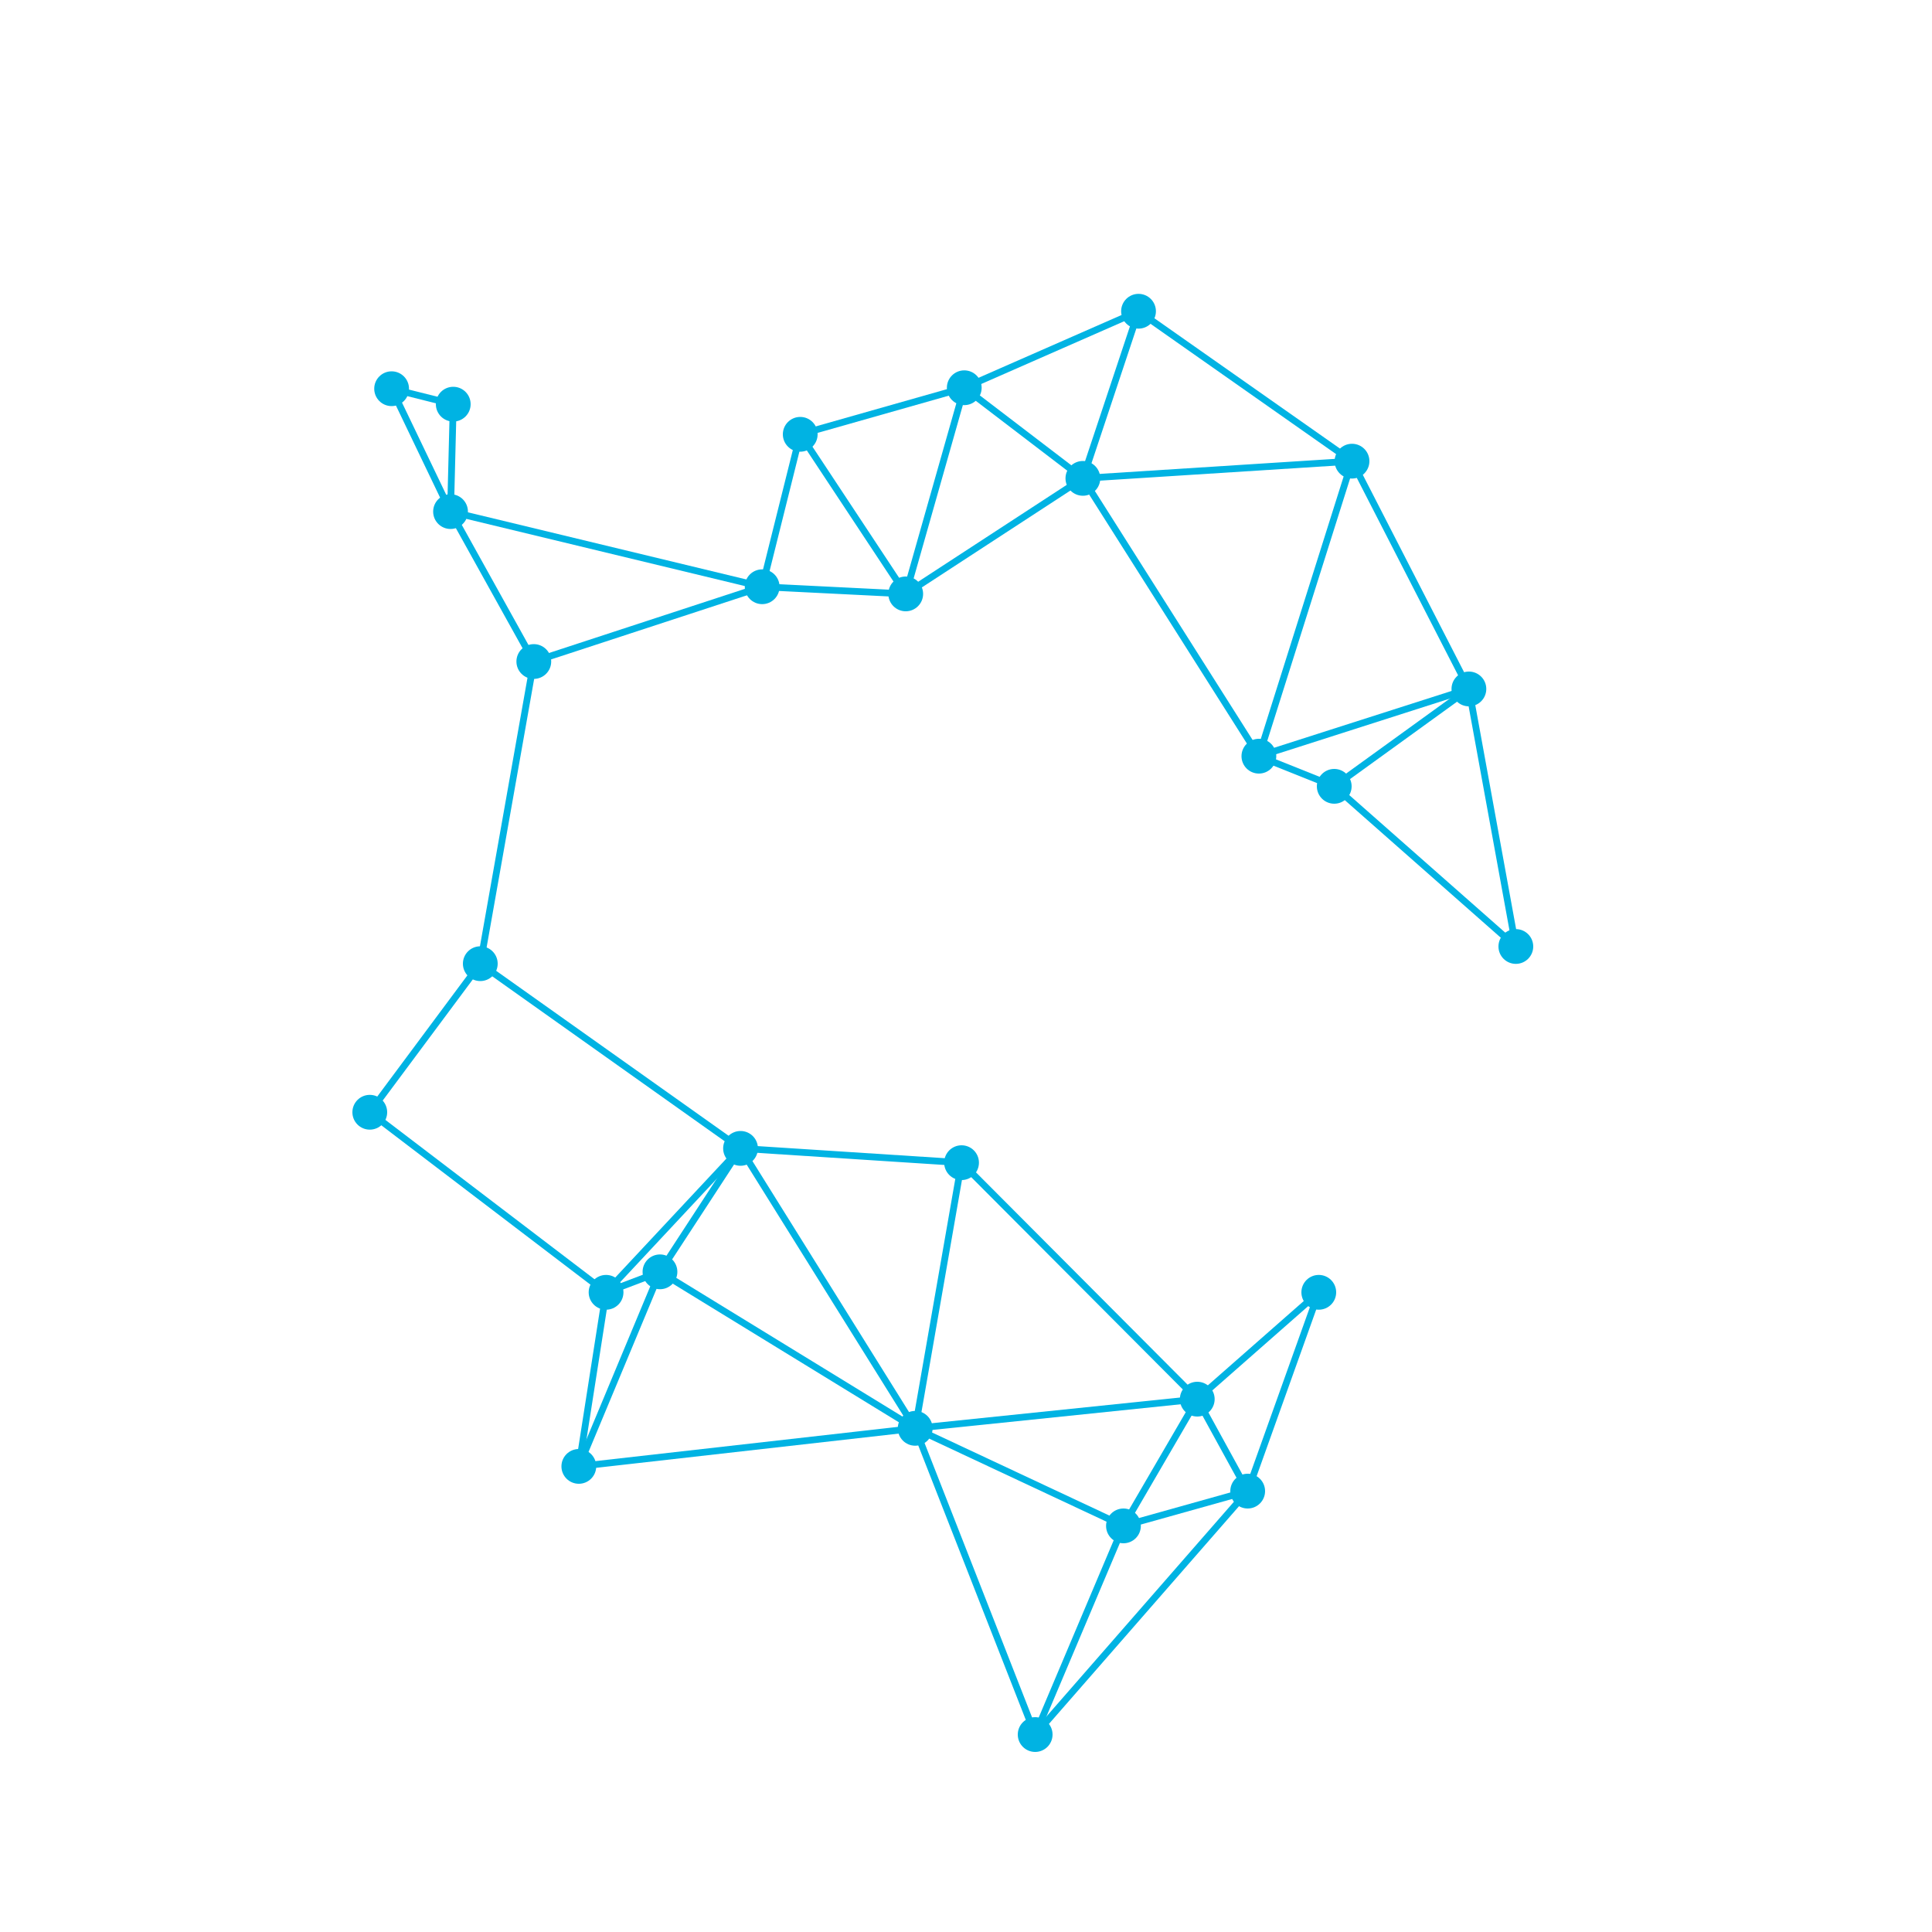
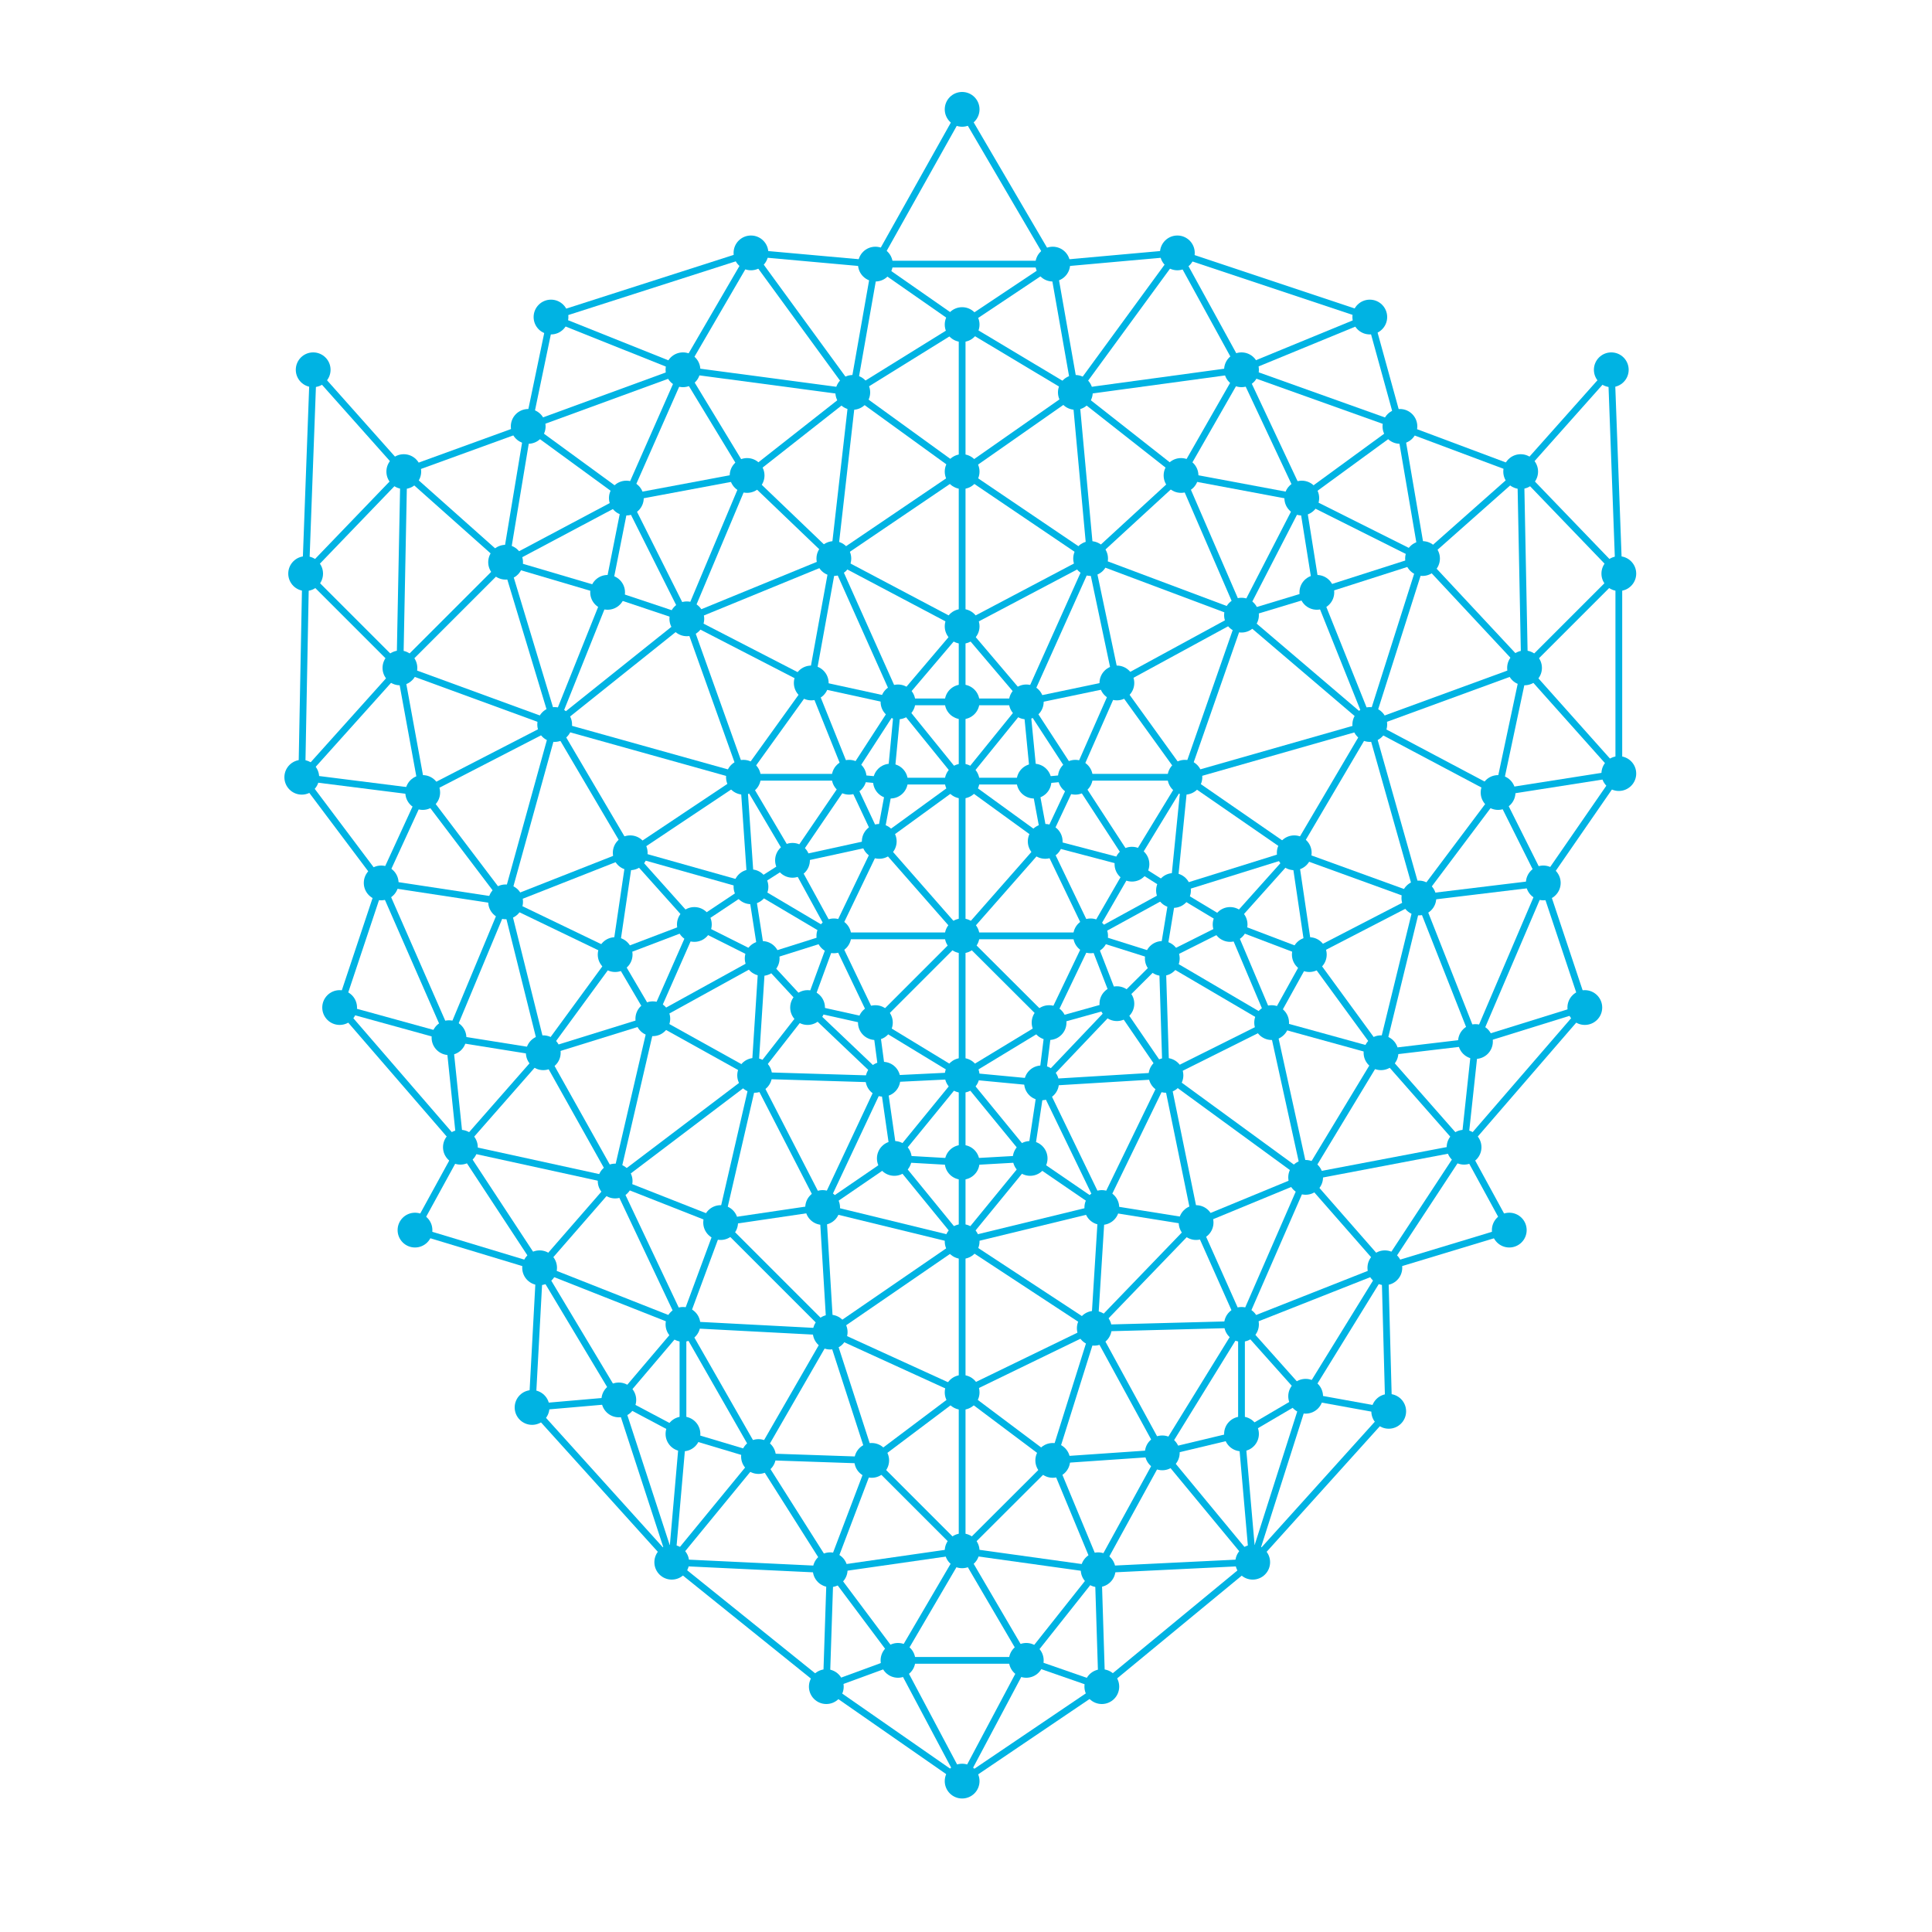
<svg xmlns="http://www.w3.org/2000/svg" viewBox="0 0 100 100" fill="none">
  <g stroke="#00B3E3" stroke-width="0.35" stroke-linecap="round">
-     <line x1="69.98" y1="23.87" x2="65.16" y2="39.14" />
-     <line x1="19.14" y1="57.57" x2="31.37" y2="66.89" />
-     <line x1="49.77" y1="60.18" x2="47.37" y2="73.93" />
-     <line x1="41.42" y1="22.48" x2="46.88" y2="30.74" />
-     <line x1="23.46" y1="20.92" x2="23.32" y2="26.48" />
-     <line x1="58.15" y1="78.98" x2="53.58" y2="89.78" />
-     <line x1="65.16" y1="39.14" x2="69.06" y2="40.70" />
-     <line x1="68.26" y1="66.89" x2="61.97" y2="72.42" />
-     <line x1="61.97" y1="72.42" x2="47.37" y2="73.93" />
-     <line x1="68.26" y1="66.89" x2="64.58" y2="77.18" />
-     <line x1="39.45" y1="30.37" x2="46.88" y2="30.74" />
-     <line x1="61.97" y1="72.42" x2="58.15" y2="78.98" />
-     <line x1="58.93" y1="16.11" x2="56.05" y2="24.76" />
-     <line x1="76.03" y1="35.66" x2="78.46" y2="48.99" />
-     <line x1="49.91" y1="20.07" x2="46.88" y2="30.74" />
-     <line x1="64.58" y1="77.18" x2="58.15" y2="78.98" />
-     <line x1="27.63" y1="34.24" x2="24.86" y2="49.88" />
-     <line x1="69.06" y1="40.70" x2="78.46" y2="48.99" />
-     <line x1="38.33" y1="59.44" x2="49.77" y2="60.18" />
-     <line x1="34.16" y1="65.83" x2="29.96" y2="75.90" />
-     <line x1="69.98" y1="23.87" x2="76.03" y2="35.66" />
-     <line x1="23.32" y1="26.48" x2="27.63" y2="34.24" />
-     <line x1="24.86" y1="49.88" x2="38.33" y2="59.44" />
-     <line x1="49.77" y1="60.18" x2="61.97" y2="72.42" />
-     <line x1="56.05" y1="24.76" x2="69.98" y2="23.87" />
-     <line x1="41.42" y1="22.48" x2="39.45" y2="30.37" />
-     <line x1="56.05" y1="24.76" x2="46.88" y2="30.74" />
-     <line x1="61.97" y1="72.42" x2="64.58" y2="77.18" />
-     <line x1="47.37" y1="73.93" x2="29.96" y2="75.90" />
-     <line x1="56.05" y1="24.76" x2="65.16" y2="39.14" />
-     <line x1="58.93" y1="16.11" x2="49.91" y2="20.07" />
-     <line x1="47.37" y1="73.93" x2="53.58" y2="89.78" />
-     <line x1="38.33" y1="59.44" x2="47.37" y2="73.93" />
-     <line x1="38.33" y1="59.44" x2="31.37" y2="66.89" />
-     <line x1="20.27" y1="20.12" x2="23.32" y2="26.48" />
-     <line x1="49.91" y1="20.07" x2="56.05" y2="24.76" />
-     <line x1="76.03" y1="35.66" x2="69.06" y2="40.70" />
-     <line x1="34.16" y1="65.83" x2="47.37" y2="73.93" />
-     <line x1="34.16" y1="65.83" x2="31.37" y2="66.89" />
-     <line x1="24.86" y1="49.88" x2="19.14" y2="57.57" />
-     <line x1="64.58" y1="77.18" x2="53.58" y2="89.78" />
-     <line x1="31.37" y1="66.89" x2="29.96" y2="75.90" />
-     <line x1="47.37" y1="73.93" x2="58.15" y2="78.98" />
-     <line x1="39.45" y1="30.37" x2="27.63" y2="34.24" />
-     <line x1="49.91" y1="20.07" x2="41.42" y2="22.48" />
-     <line x1="58.93" y1="16.11" x2="69.98" y2="23.87" />
-     <line x1="20.27" y1="20.12" x2="23.46" y2="20.92" />
-     <line x1="76.03" y1="35.66" x2="65.16" y2="39.14" />
-     <line x1="38.33" y1="59.44" x2="34.16" y2="65.83" />
-     <line x1="23.32" y1="26.48" x2="39.45" y2="30.37" />
+     <line x1="49.80" y1="16.80" x2="49.80" y2="24.41" />
+     <line x1="71.68" y1="65.62" x2="67.58" y2="72.27" />
+     <line x1="78.71" y1="24.41" x2="78.91" y2="34.57" />
+     <line x1="31.45" y1="30.66" x2="35.55" y2="32.03" />
+     <line x1="31.45" y1="30.66" x2="28.71" y2="37.50" />
+     <line x1="41.80" y1="52.15" x2="45.70" y2="55.86" />
+     <line x1="53.12" y1="36.33" x2="49.80" y2="40.43" />
+     <line x1="61.33" y1="40.23" x2="60.74" y2="46.09" />
+     <line x1="57.03" y1="62.50" x2="56.64" y2="68.75" />
+     <line x1="23.83" y1="59.38" x2="27.93" y2="65.62" />
+     <line x1="49.80" y1="32.42" x2="46.48" y2="36.33" />
+     <line x1="60.16" y1="49.61" x2="57.81" y2="51.95" />
+     <line x1="35.94" y1="47.85" x2="31.84" y2="49.41" />
+     <line x1="49.80" y1="16.80" x2="44.14" y2="20.31" />
+     <line x1="55.66" y1="40.23" x2="61.33" y2="40.23" />
+     <line x1="72.46" y1="22.07" x2="73.63" y2="28.91" />
+     <line x1="49.80" y1="55.66" x2="53.32" y2="59.96" />
+     <line x1="54.10" y1="43.55" x2="56.45" y2="48.44" />
+     <line x1="32.42" y1="25.78" x2="35.55" y2="32.03" />
+     <line x1="49.80" y1="48.44" x2="54.30" y2="52.93" />
+     <line x1="53.12" y1="85.94" x2="49.80" y2="92.19" />
+     <line x1="45.31" y1="52.93" x2="45.70" y2="55.86" />
+     <line x1="57.03" y1="62.50" x2="49.80" y2="64.26" />
+     <line x1="64.26" y1="19.14" x2="67.38" y2="25.78" />
+     <line x1="54.30" y1="52.93" x2="53.91" y2="56.05" />
+     <line x1="39.45" y1="49.61" x2="39.06" y2="55.66" />
+     <line x1="76.37" y1="53.91" x2="75.78" y2="59.38" />
+     <line x1="21.48" y1="63.67" x2="27.93" y2="65.62" />
+     <line x1="32.03" y1="72.46" x2="27.54" y2="72.85" />
+     <line x1="39.06" y1="55.66" x2="31.84" y2="61.13" />
+     <line x1="32.03" y1="72.46" x2="34.77" y2="80.86" />
+     <line x1="49.80" y1="55.66" x2="45.70" y2="55.86" />
+     <line x1="58.59" y1="44.73" x2="60.74" y2="46.09" />
+     <line x1="41.80" y1="52.15" x2="45.31" y2="52.93" />
+     <line x1="45.12" y1="75.59" x2="49.80" y2="80.27" />
+     <line x1="60.94" y1="13.09" x2="55.66" y2="20.31" />
+     <line x1="53.91" y1="56.05" x2="57.03" y2="62.50" />
+     <line x1="61.91" y1="63.28" x2="64.26" y2="68.55" />
+     <line x1="38.87" y1="45.90" x2="39.45" y2="49.61" />
+     <line x1="56.64" y1="68.75" x2="54.49" y2="75.59" />
+     <line x1="45.51" y1="43.55" x2="49.80" y2="48.44" />
+     <line x1="73.63" y1="28.91" x2="70.90" y2="37.50" />
+     <line x1="35.55" y1="32.03" x2="28.71" y2="37.50" />
+     <line x1="27.93" y1="65.62" x2="27.54" y2="72.85" />
+     <line x1="41.99" y1="35.35" x2="46.48" y2="36.33" />
+     <line x1="17.58" y1="52.15" x2="23.24" y2="53.71" />
+     <line x1="26.17" y1="46.68" x2="23.24" y2="53.71" />
+     <line x1="83.79" y1="29.69" x2="83.79" y2="40.04" />
+     <line x1="17.58" y1="52.15" x2="23.83" y2="59.38" />
+     <line x1="46.48" y1="85.94" x2="42.77" y2="87.30" />
+     <line x1="49.80" y1="55.66" x2="46.29" y2="59.96" />
+     <line x1="39.26" y1="75.39" x2="42.97" y2="81.25" />
+     <line x1="70.90" y1="16.41" x2="72.46" y2="22.07" />
+     <line x1="41.02" y1="44.53" x2="38.87" y2="45.90" />
+     <line x1="49.80" y1="48.44" x2="45.31" y2="52.93" />
+     <line x1="53.12" y1="85.94" x2="57.03" y2="87.30" />
+     <line x1="53.91" y1="56.05" x2="53.32" y2="59.96" />
+     <line x1="38.87" y1="45.90" x2="43.16" y2="48.44" />
+     <line x1="39.45" y1="49.61" x2="41.80" y2="52.15" />
+     <line x1="35.55" y1="32.03" x2="41.99" y2="35.35" />
+     <line x1="35.55" y1="32.03" x2="38.48" y2="40.23" />
+     <line x1="55.66" y1="40.23" x2="53.52" y2="40.43" />
+     <line x1="39.26" y1="75.39" x2="45.12" y2="75.59" />
+     <line x1="70.90" y1="16.41" x2="64.26" y2="19.14" />
+     <line x1="32.42" y1="25.78" x2="26.17" y2="29.10" />
+     <line x1="67.58" y1="72.27" x2="64.26" y2="74.22" />
+     <line x1="64.26" y1="31.84" x2="61.33" y2="40.23" />
+     <line x1="56.64" y1="68.75" x2="49.80" y2="72.07" />
+     <line x1="57.81" y1="51.95" x2="53.91" y2="56.05" />
+     <line x1="45.51" y1="43.55" x2="43.16" y2="48.44" />
+     <line x1="45.31" y1="13.67" x2="54.49" y2="13.67" />
+     <line x1="53.32" y1="59.96" x2="49.80" y2="60.16" />
+     <line x1="53.32" y1="59.96" x2="49.80" y2="64.26" />
+     <line x1="39.06" y1="55.66" x2="37.30" y2="63.28" />
+     <line x1="49.80" y1="24.41" x2="56.45" y2="28.91" />
+     <line x1="49.80" y1="24.41" x2="49.80" y2="32.42" />
+     <line x1="43.16" y1="48.44" x2="49.80" y2="48.44" />
+     <line x1="35.35" y1="74.22" x2="39.26" y2="75.39" />
+     <line x1="46.48" y1="85.94" x2="53.12" y2="85.94" />
+     <line x1="31.84" y1="61.13" x2="27.93" y2="65.62" />
+     <line x1="49.80" y1="48.44" x2="56.45" y2="48.44" />
+     <line x1="70.90" y1="37.50" x2="77.54" y2="41.02" />
+     <line x1="37.30" y1="63.28" x2="42.97" y2="68.95" />
+     <line x1="79.88" y1="45.70" x2="76.37" y2="53.91" />
+     <line x1="46.29" y1="59.96" x2="42.58" y2="62.50" />
+     <line x1="56.45" y1="28.91" x2="64.26" y2="31.84" />
+     <line x1="20.90" y1="24.41" x2="15.82" y2="29.69" />
+     <line x1="56.45" y1="28.91" x2="53.12" y2="36.33" />
+     <line x1="83.79" y1="40.04" x2="77.54" y2="41.02" />
+     <line x1="66.99" y1="44.14" x2="73.44" y2="46.48" />
+     <line x1="67.58" y1="60.94" x2="64.26" y2="68.55" />
+     <line x1="43.16" y1="48.44" x2="39.45" y2="49.61" />
+     <line x1="35.35" y1="74.22" x2="34.77" y2="80.86" />
+     <line x1="31.84" y1="61.13" x2="37.30" y2="63.28" />
+     <line x1="70.90" y1="37.50" x2="61.33" y2="40.23" />
+     <line x1="70.90" y1="37.50" x2="66.99" y2="44.14" />
+     <line x1="23.24" y1="53.71" x2="28.12" y2="54.49" />
+     <line x1="19.73" y1="45.70" x2="23.24" y2="53.71" />
+     <line x1="49.80" y1="72.07" x2="45.12" y2="75.59" />
+     <line x1="57.81" y1="51.95" x2="54.30" y2="52.93" />
+     <line x1="55.66" y1="20.31" x2="49.80" y2="24.41" />
+     <line x1="35.35" y1="68.55" x2="32.03" y2="72.46" />
+     <line x1="46.48" y1="36.33" x2="43.95" y2="40.23" />
+     <line x1="49.80" y1="24.41" x2="43.16" y2="28.91" />
+     <line x1="35.35" y1="19.14" x2="38.67" y2="24.61" />
+     <line x1="60.35" y1="55.66" x2="57.03" y2="62.50" />
+     <line x1="43.16" y1="48.44" x2="41.80" y2="52.15" />
+     <line x1="39.26" y1="75.39" x2="34.77" y2="80.86" />
+     <line x1="38.67" y1="24.61" x2="35.55" y2="32.03" />
+     <line x1="31.84" y1="49.41" x2="33.79" y2="52.73" />
+     <line x1="65.82" y1="52.93" x2="67.58" y2="60.94" />
+     <line x1="61.13" y1="24.61" x2="56.45" y2="28.91" />
+     <line x1="64.26" y1="31.84" x2="70.90" y2="37.50" />
+     <line x1="43.16" y1="28.91" x2="46.48" y2="36.33" />
+     <line x1="20.90" y1="24.41" x2="26.17" y2="29.10" />
+     <line x1="38.48" y1="40.23" x2="38.87" y2="45.90" />
+     <line x1="32.62" y1="44.14" x2="38.87" y2="45.90" />
+     <line x1="34.77" y1="80.86" x2="42.97" y2="81.25" />
+     <line x1="32.62" y1="44.14" x2="31.84" y2="49.41" />
+     <line x1="73.44" y1="46.48" x2="76.37" y2="53.91" />
+     <line x1="56.84" y1="81.25" x2="57.03" y2="87.30" />
+     <line x1="43.95" y1="40.23" x2="45.51" y2="43.55" />
+     <line x1="35.35" y1="19.14" x2="27.34" y2="22.07" />
+     <line x1="46.48" y1="36.33" x2="49.80" y2="40.43" />
+     <line x1="66.99" y1="44.14" x2="60.74" y2="46.09" />
+     <line x1="46.09" y1="40.43" x2="49.80" y2="40.43" />
+     <line x1="66.99" y1="44.14" x2="67.77" y2="49.41" />
+     <line x1="64.26" y1="68.55" x2="56.64" y2="68.75" />
+     <line x1="16.21" y1="19.14" x2="15.82" y2="29.69" />
+     <line x1="49.80" y1="40.43" x2="53.52" y2="40.43" />
+     <line x1="33.79" y1="52.73" x2="39.06" y2="55.66" />
+     <line x1="60.74" y1="46.09" x2="56.45" y2="48.44" />
+     <line x1="21.88" y1="41.02" x2="19.73" y2="45.70" />
+     <line x1="64.26" y1="31.84" x2="57.81" y2="35.35" />
+     <line x1="78.12" y1="63.67" x2="71.68" y2="65.62" />
+     <line x1="43.16" y1="28.91" x2="49.80" y2="32.42" />
+     <line x1="38.87" y1="13.09" x2="28.52" y2="16.41" />
+     <line x1="49.80" y1="80.27" x2="53.12" y2="85.94" />
+     <line x1="57.81" y1="51.95" x2="60.35" y2="55.66" />
+     <line x1="75.78" y1="59.38" x2="67.58" y2="60.94" />
+     <line x1="77.54" y1="41.02" x2="79.88" y2="45.70" />
+     <line x1="32.62" y1="44.14" x2="35.94" y2="47.85" />
+     <line x1="26.17" y1="29.10" x2="20.70" y2="34.57" />
+     <line x1="63.67" y1="47.85" x2="67.77" y2="49.41" />
+     <line x1="43.95" y1="40.23" x2="46.09" y2="40.43" />
+     <line x1="42.97" y1="81.25" x2="42.77" y2="87.30" />
+     <line x1="43.95" y1="40.23" x2="41.02" y2="44.53" />
+     <line x1="46.09" y1="40.43" x2="45.51" y2="43.55" />
+     <line x1="83.40" y1="19.14" x2="78.71" y2="24.41" />
+     <line x1="68.16" y1="30.66" x2="64.26" y2="31.84" />
+     <line x1="15.82" y1="29.69" x2="15.62" y2="40.23" />
+     <line x1="60.16" y1="75.20" x2="56.84" y2="81.25" />
+     <line x1="60.74" y1="46.09" x2="60.16" y2="49.61" />
+     <line x1="44.14" y1="20.31" x2="38.67" y2="24.61" />
+     <line x1="15.62" y1="40.23" x2="19.73" y2="45.70" />
+     <line x1="38.87" y1="13.09" x2="35.35" y2="19.14" />
+     <line x1="20.70" y1="34.57" x2="21.88" y2="41.02" />
+     <line x1="57.81" y1="35.35" x2="61.33" y2="40.23" />
+     <line x1="26.17" y1="29.10" x2="31.45" y2="30.66" />
+     <line x1="35.35" y1="68.55" x2="35.35" y2="74.22" />
+     <line x1="78.71" y1="24.41" x2="73.63" y2="28.91" />
+     <line x1="46.48" y1="36.33" x2="46.09" y2="40.43" />
+     <line x1="56.45" y1="48.44" x2="54.30" y2="52.93" />
+     <line x1="42.77" y1="87.30" x2="49.80" y2="92.19" />
+     <line x1="49.80" y1="5.66" x2="54.49" y2="13.67" />
+     <line x1="60.16" y1="75.20" x2="54.49" y2="75.59" />
+     <line x1="44.14" y1="20.31" x2="43.16" y2="28.91" />
+     <line x1="27.54" y1="72.85" x2="34.77" y2="80.86" />
+     <line x1="54.49" y1="75.59" x2="49.80" y2="80.27" />
+     <line x1="35.94" y1="47.85" x2="33.79" y2="52.73" />
+     <line x1="28.12" y1="54.49" x2="23.83" y2="59.38" />
+     <line x1="38.48" y1="40.23" x2="32.62" y2="44.14" />
+     <line x1="32.62" y1="44.14" x2="26.17" y2="46.68" />
+     <line x1="54.10" y1="43.55" x2="49.80" y2="48.44" />
+     <line x1="71.68" y1="65.62" x2="71.88" y2="73.05" />
+     <line x1="71.48" y1="54.49" x2="75.78" y2="59.38" />
+     <line x1="64.26" y1="74.22" x2="64.84" y2="80.86" />
+     <line x1="38.67" y1="24.61" x2="32.42" y2="25.78" />
+     <line x1="61.33" y1="40.23" x2="66.99" y2="44.14" />
+     <line x1="28.71" y1="37.50" x2="38.48" y2="40.23" />
+     <line x1="67.38" y1="25.78" x2="64.26" y2="31.84" />
+     <line x1="54.49" y1="75.59" x2="56.84" y2="81.25" />
+     <line x1="57.81" y1="35.35" x2="55.66" y2="40.23" />
+     <line x1="82.03" y1="52.15" x2="76.37" y2="53.91" />
+     <line x1="49.80" y1="5.66" x2="45.31" y2="13.67" />
+     <line x1="16.21" y1="19.14" x2="20.90" y2="24.41" />
+     <line x1="60.16" y1="49.61" x2="65.82" y2="52.93" />
+     <line x1="27.93" y1="65.62" x2="32.03" y2="72.46" />
+     <line x1="41.99" y1="35.35" x2="43.95" y2="40.23" />
+     <line x1="54.10" y1="43.55" x2="58.59" y2="44.73" />
+     <line x1="55.66" y1="40.23" x2="54.10" y2="43.55" />
+     <line x1="78.71" y1="24.41" x2="83.79" y2="29.69" />
+     <line x1="42.97" y1="81.25" x2="46.48" y2="85.94" />
+     <line x1="42.58" y1="62.50" x2="42.97" y2="68.95" />
+     <line x1="56.45" y1="48.44" x2="57.81" y2="51.95" />
+     <line x1="45.12" y1="75.59" x2="42.97" y2="81.25" />
+     <line x1="49.80" y1="48.44" x2="49.80" y2="55.66" />
+     <line x1="45.31" y1="52.93" x2="49.80" y2="55.66" />
+     <line x1="42.97" y1="68.95" x2="49.80" y2="72.07" />
+     <line x1="64.26" y1="19.14" x2="61.13" y2="24.61" />
+     <line x1="49.80" y1="32.42" x2="53.12" y2="36.33" />
+     <line x1="67.38" y1="25.78" x2="68.16" y2="30.66" />
+     <line x1="27.34" y1="22.07" x2="26.17" y2="29.10" />
+     <line x1="53.32" y1="59.96" x2="57.03" y2="62.50" />
+     <line x1="35.94" y1="47.85" x2="39.45" y2="49.61" />
+     <line x1="72.46" y1="22.07" x2="78.71" y2="24.41" />
+     <line x1="55.66" y1="40.23" x2="58.59" y2="44.73" />
+     <line x1="58.59" y1="44.73" x2="56.45" y2="48.44" />
+     <line x1="64.26" y1="74.22" x2="60.16" y2="75.20" />
+     <line x1="41.80" y1="52.15" x2="39.06" y2="55.66" />
+     <line x1="53.12" y1="36.33" x2="55.66" y2="40.23" />
+     <line x1="64.26" y1="19.14" x2="72.46" y2="22.07" />
+     <line x1="23.83" y1="59.38" x2="21.48" y2="63.67" />
+     <line x1="45.51" y1="43.55" x2="41.02" y2="44.53" />
+     <line x1="64.84" y1="80.86" x2="56.84" y2="81.25" />
+     <line x1="45.31" y1="13.67" x2="44.14" y2="20.31" />
+     <line x1="76.37" y1="53.91" x2="71.48" y2="54.49" />
+     <line x1="67.38" y1="25.78" x2="73.63" y2="28.91" />
+     <line x1="27.34" y1="22.07" x2="32.42" y2="25.78" />
+     <line x1="78.91" y1="34.57" x2="77.54" y2="41.02" />
+     <line x1="32.03" y1="72.46" x2="35.35" y2="74.22" />
+     <line x1="41.99" y1="35.35" x2="38.48" y2="40.23" />
+     <line x1="49.80" y1="60.16" x2="49.80" y2="64.26" />
+     <line x1="42.58" y1="62.50" x2="37.30" y2="63.28" />
+     <line x1="32.42" y1="25.78" x2="31.45" y2="30.66" />
+     <line x1="53.12" y1="36.33" x2="53.52" y2="40.43" />
+     <line x1="60.94" y1="13.09" x2="70.90" y2="16.41" />
+     <line x1="38.87" y1="45.90" x2="35.94" y2="47.85" />
+     <line x1="73.63" y1="28.91" x2="78.91" y2="34.57" />
+     <line x1="45.31" y1="13.67" x2="49.80" y2="16.80" />
+     <line x1="64.84" y1="80.86" x2="57.03" y2="87.30" />
+     <line x1="27.34" y1="22.07" x2="20.90" y2="24.41" />
+     <line x1="83.79" y1="40.04" x2="79.88" y2="45.70" />
+     <line x1="27.93" y1="65.62" x2="35.35" y2="68.55" />
+     <line x1="26.17" y1="46.68" x2="28.12" y2="54.49" />
+     <line x1="64.26" y1="68.55" x2="60.16" y2="75.20" />
+     <line x1="46.48" y1="85.94" x2="49.80" y2="92.19" />
+     <line x1="49.80" y1="55.66" x2="49.80" y2="60.16" />
+     <line x1="42.58" y1="62.50" x2="49.80" y2="64.26" />
+     <line x1="49.80" y1="40.43" x2="49.80" y2="48.44" />
+     <line x1="79.88" y1="45.70" x2="82.03" y2="52.15" />
+     <line x1="67.58" y1="72.27" x2="71.88" y2="73.05" />
+     <line x1="67.58" y1="72.27" x2="64.84" y2="80.86" />
+     <line x1="49.80" y1="36.33" x2="49.80" y2="40.43" />
+     <line x1="60.94" y1="13.09" x2="64.26" y2="19.14" />
+     <line x1="56.64" y1="68.75" x2="60.16" y2="75.20" />
+     <line x1="78.91" y1="34.57" x2="83.79" y2="40.04" />
+     <line x1="34.77" y1="80.86" x2="42.77" y2="87.30" />
+     <line x1="39.06" y1="55.66" x2="45.70" y2="55.86" />
+     <line x1="39.06" y1="55.66" x2="42.58" y2="62.50" />
+     <line x1="26.17" y1="46.68" x2="31.84" y2="49.41" />
+     <line x1="66.99" y1="44.14" x2="63.67" y2="47.85" />
+     <line x1="49.80" y1="55.66" x2="53.91" y2="56.05" />
+     <line x1="49.80" y1="40.43" x2="54.10" y2="43.55" />
+     <line x1="41.02" y1="44.53" x2="43.16" y2="48.44" />
+     <line x1="79.88" y1="45.70" x2="73.44" y2="46.48" />
+     <line x1="61.91" y1="63.28" x2="56.64" y2="68.75" />
+     <line x1="55.66" y1="20.31" x2="61.13" y2="24.61" />
+     <line x1="53.52" y1="40.43" x2="54.10" y2="43.55" />
+     <line x1="49.80" y1="64.26" x2="49.80" y2="72.07" />
+     <line x1="20.90" y1="24.41" x2="20.70" y2="34.57" />
+     <line x1="67.58" y1="60.94" x2="71.68" y2="65.62" />
+     <line x1="83.79" y1="29.69" x2="78.91" y2="34.57" />
+     <line x1="64.26" y1="68.55" x2="64.26" y2="74.22" />
+     <line x1="43.16" y1="48.44" x2="45.31" y2="52.93" />
+     <line x1="31.84" y1="61.13" x2="35.35" y2="68.55" />
+     <line x1="70.90" y1="37.50" x2="73.44" y2="46.48" />
+     <line x1="49.80" y1="36.33" x2="53.12" y2="36.33" />
+     <line x1="64.26" y1="19.14" x2="55.66" y2="20.31" />
+     <line x1="43.16" y1="28.91" x2="35.55" y2="32.03" />
+     <line x1="57.03" y1="87.30" x2="49.80" y2="92.19" />
+     <line x1="23.24" y1="53.71" x2="23.83" y2="59.38" />
+     <line x1="49.80" y1="80.27" x2="46.48" y2="85.94" />
+     <line x1="55.66" y1="20.31" x2="56.45" y2="28.91" />
+     <line x1="56.45" y1="28.91" x2="49.80" y2="32.42" />
+     <line x1="67.77" y1="49.41" x2="65.82" y2="52.93" />
+     <line x1="78.91" y1="34.57" x2="70.90" y2="37.50" />
+     <line x1="71.88" y1="73.05" x2="64.84" y2="80.86" />
+     <line x1="67.58" y1="60.94" x2="61.91" y2="63.28" />
+     <line x1="64.26" y1="68.55" x2="67.58" y2="72.27" />
+     <line x1="15.82" y1="29.69" x2="20.70" y2="34.57" />
+     <line x1="49.80" y1="40.43" x2="45.51" y2="43.55" />
+     <line x1="65.82" y1="52.93" x2="71.48" y2="54.49" />
+     <line x1="45.70" y1="55.86" x2="42.58" y2="62.50" />
+     <line x1="61.13" y1="24.61" x2="67.38" y2="25.78" />
+     <line x1="37.30" y1="63.28" x2="35.35" y2="68.55" />
+     <line x1="61.13" y1="24.61" x2="64.26" y2="31.84" />
+     <line x1="19.73" y1="45.70" x2="17.58" y2="52.15" />
+     <line x1="60.94" y1="13.09" x2="54.49" y2="13.67" />
+     <line x1="43.16" y1="28.91" x2="41.99" y2="35.35" />
+     <line x1="49.80" y1="72.07" x2="49.80" y2="80.27" />
+     <line x1="46.29" y1="59.96" x2="49.80" y2="60.16" />
+     <line x1="46.29" y1="59.96" x2="49.80" y2="64.26" />
+     <line x1="77.54" y1="41.02" x2="73.44" y2="46.48" />
+     <line x1="49.80" y1="64.26" x2="42.97" y2="68.95" />
+     <line x1="56.45" y1="28.91" x2="57.81" y2="35.35" />
+     <line x1="67.77" y1="49.41" x2="71.48" y2="54.49" />
+     <line x1="56.84" y1="81.25" x2="53.12" y2="85.94" />
+     <line x1="46.48" y1="36.33" x2="49.80" y2="36.33" />
+     <line x1="28.52" y1="16.41" x2="27.34" y2="22.07" />
+     <line x1="35.35" y1="19.14" x2="44.14" y2="20.31" />
+     <line x1="71.48" y1="54.49" x2="67.58" y2="60.94" />
+     <line x1="82.03" y1="52.15" x2="75.78" y2="59.38" />
+     <line x1="35.35" y1="19.14" x2="32.42" y2="25.78" />
+     <line x1="60.35" y1="55.66" x2="61.91" y2="63.28" />
+     <line x1="33.79" y1="52.73" x2="28.12" y2="54.49" />
+     <line x1="45.70" y1="55.86" x2="46.29" y2="59.96" />
+     <line x1="38.87" y1="13.09" x2="45.31" y2="13.67" />
+     <line x1="49.80" y1="80.27" x2="56.84" y2="81.25" />
+     <line x1="38.87" y1="13.09" x2="44.14" y2="20.31" />
+     <line x1="38.48" y1="40.23" x2="43.95" y2="40.23" />
+     <line x1="75.78" y1="59.38" x2="78.12" y2="63.67" />
+     <line x1="35.35" y1="68.55" x2="42.97" y2="68.95" />
+     <line x1="73.44" y1="46.48" x2="71.48" y2="54.49" />
+     <line x1="35.35" y1="68.55" x2="39.26" y2="75.39" />
+     <line x1="28.52" y1="16.41" x2="35.35" y2="19.14" />
+     <line x1="26.17" y1="29.10" x2="28.71" y2="37.50" />
+     <line x1="60.35" y1="55.66" x2="67.58" y2="60.94" />
+     <line x1="60.16" y1="75.20" x2="64.84" y2="80.86" />
+     <line x1="31.84" y1="49.41" x2="28.12" y2="54.49" />
+     <line x1="42.97" y1="68.95" x2="45.12" y2="75.59" />
+     <line x1="33.79" y1="52.73" x2="31.84" y2="61.13" />
+     <line x1="44.14" y1="20.31" x2="49.80" y2="24.41" />
+     <line x1="54.49" y1="13.67" x2="55.66" y2="20.31" />
+     <line x1="49.80" y1="72.07" x2="54.49" y2="75.59" />
+     <line x1="20.70" y1="34.57" x2="28.71" y2="37.50" />
+     <line x1="73.44" y1="46.48" x2="67.77" y2="49.41" />
+     <line x1="49.80" y1="64.26" x2="56.64" y2="68.75" />
+     <line x1="63.67" y1="47.85" x2="60.16" y2="49.61" />
+     <line x1="60.74" y1="46.09" x2="63.67" y2="47.85" />
+     <line x1="68.16" y1="30.66" x2="70.90" y2="37.50" />
+     <line x1="65.82" y1="52.93" x2="60.35" y2="55.66" />
+     <line x1="49.80" y1="80.27" x2="42.97" y2="81.25" />
+     <line x1="72.46" y1="22.07" x2="67.38" y2="25.78" />
+     <line x1="56.45" y1="48.44" x2="60.16" y2="49.61" />
+     <line x1="57.03" y1="62.50" x2="61.91" y2="63.28" />
+     <line x1="23.83" y1="59.38" x2="31.84" y2="61.13" />
+     <line x1="42.97" y1="68.95" x2="39.26" y2="75.39" />
+     <line x1="49.80" y1="32.42" x2="49.80" y2="36.33" />
+     <line x1="28.71" y1="37.50" x2="21.88" y2="41.02" />
+     <line x1="54.30" y1="52.93" x2="49.80" y2="55.66" />
+     <line x1="19.73" y1="45.70" x2="26.17" y2="46.68" />
+     <line x1="38.48" y1="40.23" x2="41.02" y2="44.53" />
+     <line x1="75.78" y1="59.38" x2="71.68" y2="65.62" />
+     <line x1="49.80" y1="16.80" x2="55.66" y2="20.31" />
+     <line x1="71.68" y1="65.62" x2="64.26" y2="68.55" />
+     <line x1="63.67" y1="47.85" x2="65.82" y2="52.93" />
+     <line x1="60.35" y1="55.66" x2="53.91" y2="56.05" />
+     <line x1="38.67" y1="24.61" x2="43.16" y2="28.91" />
+     <line x1="61.33" y1="40.23" x2="58.59" y2="44.73" />
+     <line x1="83.40" y1="19.14" x2="83.79" y2="29.69" />
+     <line x1="73.63" y1="28.91" x2="68.16" y2="30.66" />
+     <line x1="39.45" y1="49.61" x2="33.79" y2="52.73" />
+     <line x1="54.49" y1="13.67" x2="49.80" y2="16.80" />
+     <line x1="28.71" y1="37.50" x2="32.62" y2="44.14" />
+     <line x1="15.62" y1="40.23" x2="21.88" y2="41.02" />
+     <line x1="21.88" y1="41.02" x2="26.17" y2="46.68" />
+     <line x1="28.71" y1="37.50" x2="26.17" y2="46.68" />
+     <line x1="20.70" y1="34.57" x2="15.62" y2="40.23" />
+     <line x1="57.81" y1="35.35" x2="53.12" y2="36.33" />
+     <line x1="60.16" y1="49.61" x2="60.35" y2="55.66" />
+     <line x1="28.12" y1="54.49" x2="31.84" y2="61.13" />
  </g>
  <g fill="#00B3E3">
-     <circle cx="58.93" cy="16.11" r="0.9" />
-     <circle cx="49.91" cy="20.07" r="0.9" />
-     <circle cx="20.27" cy="20.12" r="0.9" />
-     <circle cx="23.46" cy="20.92" r="0.9" />
-     <circle cx="41.42" cy="22.48" r="0.9" />
-     <circle cx="56.05" cy="24.76" r="0.9" />
-     <circle cx="69.98" cy="23.87" r="0.9" />
-     <circle cx="23.32" cy="26.48" r="0.9" />
-     <circle cx="39.45" cy="30.37" r="0.9" />
-     <circle cx="46.88" cy="30.74" r="0.9" />
-     <circle cx="27.63" cy="34.24" r="0.9" />
-     <circle cx="76.03" cy="35.66" r="0.9" />
-     <circle cx="65.16" cy="39.14" r="0.9" />
-     <circle cx="69.06" cy="40.70" r="0.9" />
-     <circle cx="78.46" cy="48.99" r="0.9" />
-     <circle cx="24.86" cy="49.88" r="0.9" />
-     <circle cx="19.14" cy="57.57" r="0.9" />
-     <circle cx="38.33" cy="59.44" r="0.9" />
-     <circle cx="49.77" cy="60.18" r="0.9" />
-     <circle cx="34.16" cy="65.83" r="0.9" />
-     <circle cx="31.37" cy="66.89" r="0.9" />
-     <circle cx="68.26" cy="66.89" r="0.9" />
-     <circle cx="61.97" cy="72.42" r="0.9" />
-     <circle cx="47.37" cy="73.93" r="0.9" />
-     <circle cx="29.96" cy="75.90" r="0.9" />
-     <circle cx="64.58" cy="77.18" r="0.9" />
-     <circle cx="58.15" cy="78.98" r="0.9" />
-     <circle cx="53.58" cy="89.78" r="0.9" />
+     <circle cx="49.80" cy="5.66" r="0.9" />
+     <circle cx="38.87" cy="13.09" r="0.9" />
+     <circle cx="60.94" cy="13.09" r="0.9" />
+     <circle cx="45.31" cy="13.67" r="0.9" />
+     <circle cx="54.49" cy="13.67" r="0.9" />
+     <circle cx="28.52" cy="16.41" r="0.9" />
+     <circle cx="70.90" cy="16.41" r="0.9" />
+     <circle cx="49.80" cy="16.80" r="0.9" />
+     <circle cx="16.21" cy="19.14" r="0.9" />
+     <circle cx="35.35" cy="19.14" r="0.9" />
+     <circle cx="64.26" cy="19.14" r="0.9" />
+     <circle cx="83.40" cy="19.14" r="0.9" />
+     <circle cx="44.14" cy="20.31" r="0.9" />
+     <circle cx="55.66" cy="20.31" r="0.9" />
+     <circle cx="27.34" cy="22.07" r="0.9" />
+     <circle cx="72.46" cy="22.07" r="0.9" />
+     <circle cx="20.90" cy="24.41" r="0.9" />
+     <circle cx="49.80" cy="24.41" r="0.9" />
+     <circle cx="78.71" cy="24.41" r="0.9" />
+     <circle cx="38.67" cy="24.61" r="0.9" />
+     <circle cx="61.13" cy="24.61" r="0.9" />
+     <circle cx="32.42" cy="25.78" r="0.9" />
+     <circle cx="67.38" cy="25.78" r="0.9" />
+     <circle cx="43.16" cy="28.91" r="0.9" />
+     <circle cx="56.45" cy="28.91" r="0.9" />
+     <circle cx="73.63" cy="28.91" r="0.9" />
+     <circle cx="26.17" cy="29.10" r="0.9" />
+     <circle cx="15.82" cy="29.69" r="0.9" />
+     <circle cx="83.79" cy="29.69" r="0.9" />
+     <circle cx="31.45" cy="30.66" r="0.9" />
+     <circle cx="68.16" cy="30.66" r="0.9" />
+     <circle cx="64.26" cy="31.84" r="0.9" />
+     <circle cx="35.55" cy="32.03" r="0.9" />
+     <circle cx="49.80" cy="32.42" r="0.9" />
+     <circle cx="20.70" cy="34.57" r="0.9" />
+     <circle cx="78.91" cy="34.57" r="0.9" />
+     <circle cx="41.99" cy="35.35" r="0.9" />
+     <circle cx="57.81" cy="35.35" r="0.9" />
+     <circle cx="46.48" cy="36.33" r="0.9" />
+     <circle cx="49.80" cy="36.33" r="0.9" />
+     <circle cx="53.12" cy="36.33" r="0.9" />
+     <circle cx="28.71" cy="37.50" r="0.9" />
+     <circle cx="70.90" cy="37.50" r="0.9" />
+     <circle cx="83.79" cy="40.04" r="0.9" />
+     <circle cx="15.62" cy="40.23" r="0.9" />
+     <circle cx="38.48" cy="40.23" r="0.9" />
+     <circle cx="43.95" cy="40.23" r="0.9" />
+     <circle cx="55.66" cy="40.23" r="0.9" />
+     <circle cx="61.33" cy="40.23" r="0.9" />
+     <circle cx="46.09" cy="40.43" r="0.9" />
+     <circle cx="49.80" cy="40.43" r="0.9" />
+     <circle cx="53.52" cy="40.43" r="0.9" />
+     <circle cx="21.88" cy="41.02" r="0.9" />
+     <circle cx="77.54" cy="41.02" r="0.9" />
+     <circle cx="45.51" cy="43.55" r="0.9" />
+     <circle cx="54.10" cy="43.55" r="0.9" />
+     <circle cx="32.62" cy="44.14" r="0.9" />
+     <circle cx="66.99" cy="44.14" r="0.9" />
+     <circle cx="41.02" cy="44.53" r="0.9" />
+     <circle cx="58.59" cy="44.73" r="0.9" />
+     <circle cx="19.73" cy="45.70" r="0.9" />
+     <circle cx="79.88" cy="45.70" r="0.9" />
+     <circle cx="38.87" cy="45.90" r="0.9" />
+     <circle cx="60.74" cy="46.09" r="0.9" />
+     <circle cx="73.44" cy="46.48" r="0.9" />
+     <circle cx="26.17" cy="46.68" r="0.9" />
+     <circle cx="35.94" cy="47.85" r="0.9" />
+     <circle cx="63.67" cy="47.85" r="0.9" />
+     <circle cx="43.16" cy="48.44" r="0.9" />
+     <circle cx="49.80" cy="48.44" r="0.9" />
+     <circle cx="56.45" cy="48.44" r="0.9" />
+     <circle cx="31.84" cy="49.41" r="0.9" />
+     <circle cx="67.77" cy="49.41" r="0.9" />
+     <circle cx="39.45" cy="49.61" r="0.9" />
+     <circle cx="60.16" cy="49.61" r="0.9" />
+     <circle cx="57.81" cy="51.95" r="0.9" />
+     <circle cx="17.58" cy="52.15" r="0.9" />
+     <circle cx="41.80" cy="52.15" r="0.9" />
+     <circle cx="82.03" cy="52.15" r="0.9" />
+     <circle cx="33.79" cy="52.73" r="0.9" />
+     <circle cx="45.31" cy="52.93" r="0.9" />
+     <circle cx="54.30" cy="52.93" r="0.9" />
+     <circle cx="65.82" cy="52.93" r="0.9" />
+     <circle cx="23.24" cy="53.71" r="0.9" />
+     <circle cx="76.37" cy="53.91" r="0.9" />
+     <circle cx="28.12" cy="54.49" r="0.9" />
+     <circle cx="71.48" cy="54.49" r="0.9" />
+     <circle cx="39.06" cy="55.66" r="0.9" />
+     <circle cx="49.80" cy="55.66" r="0.9" />
+     <circle cx="60.35" cy="55.66" r="0.9" />
+     <circle cx="45.70" cy="55.86" r="0.9" />
+     <circle cx="53.91" cy="56.05" r="0.9" />
+     <circle cx="23.83" cy="59.38" r="0.9" />
+     <circle cx="75.78" cy="59.38" r="0.9" />
+     <circle cx="46.29" cy="59.96" r="0.9" />
+     <circle cx="53.32" cy="59.96" r="0.9" />
+     <circle cx="49.80" cy="60.16" r="0.9" />
+     <circle cx="67.58" cy="60.94" r="0.9" />
+     <circle cx="31.84" cy="61.13" r="0.9" />
+     <circle cx="42.58" cy="62.50" r="0.9" />
+     <circle cx="57.03" cy="62.50" r="0.9" />
+     <circle cx="37.30" cy="63.28" r="0.9" />
+     <circle cx="61.91" cy="63.28" r="0.9" />
+     <circle cx="21.48" cy="63.67" r="0.9" />
+     <circle cx="78.12" cy="63.67" r="0.9" />
+     <circle cx="49.80" cy="64.26" r="0.9" />
+     <circle cx="27.93" cy="65.62" r="0.9" />
+     <circle cx="71.68" cy="65.62" r="0.9" />
+     <circle cx="35.35" cy="68.55" r="0.9" />
+     <circle cx="64.26" cy="68.55" r="0.9" />
+     <circle cx="56.64" cy="68.75" r="0.9" />
+     <circle cx="42.97" cy="68.95" r="0.9" />
+     <circle cx="49.80" cy="72.07" r="0.9" />
+     <circle cx="67.58" cy="72.27" r="0.9" />
+     <circle cx="32.03" cy="72.46" r="0.9" />
+     <circle cx="27.54" cy="72.85" r="0.9" />
+     <circle cx="71.88" cy="73.05" r="0.9" />
+     <circle cx="35.35" cy="74.22" r="0.9" />
+     <circle cx="64.26" cy="74.22" r="0.9" />
+     <circle cx="60.16" cy="75.20" r="0.9" />
+     <circle cx="39.26" cy="75.39" r="0.9" />
+     <circle cx="45.12" cy="75.59" r="0.9" />
+     <circle cx="54.49" cy="75.59" r="0.9" />
+     <circle cx="49.80" cy="80.27" r="0.9" />
+     <circle cx="34.77" cy="80.86" r="0.9" />
+     <circle cx="64.84" cy="80.86" r="0.9" />
+     <circle cx="42.97" cy="81.25" r="0.9" />
+     <circle cx="56.84" cy="81.25" r="0.9" />
+     <circle cx="46.48" cy="85.94" r="0.9" />
+     <circle cx="53.12" cy="85.94" r="0.9" />
+     <circle cx="42.77" cy="87.30" r="0.9" />
+     <circle cx="57.03" cy="87.30" r="0.9" />
+     <circle cx="49.80" cy="92.19" r="0.9" />
  </g>
</svg>
